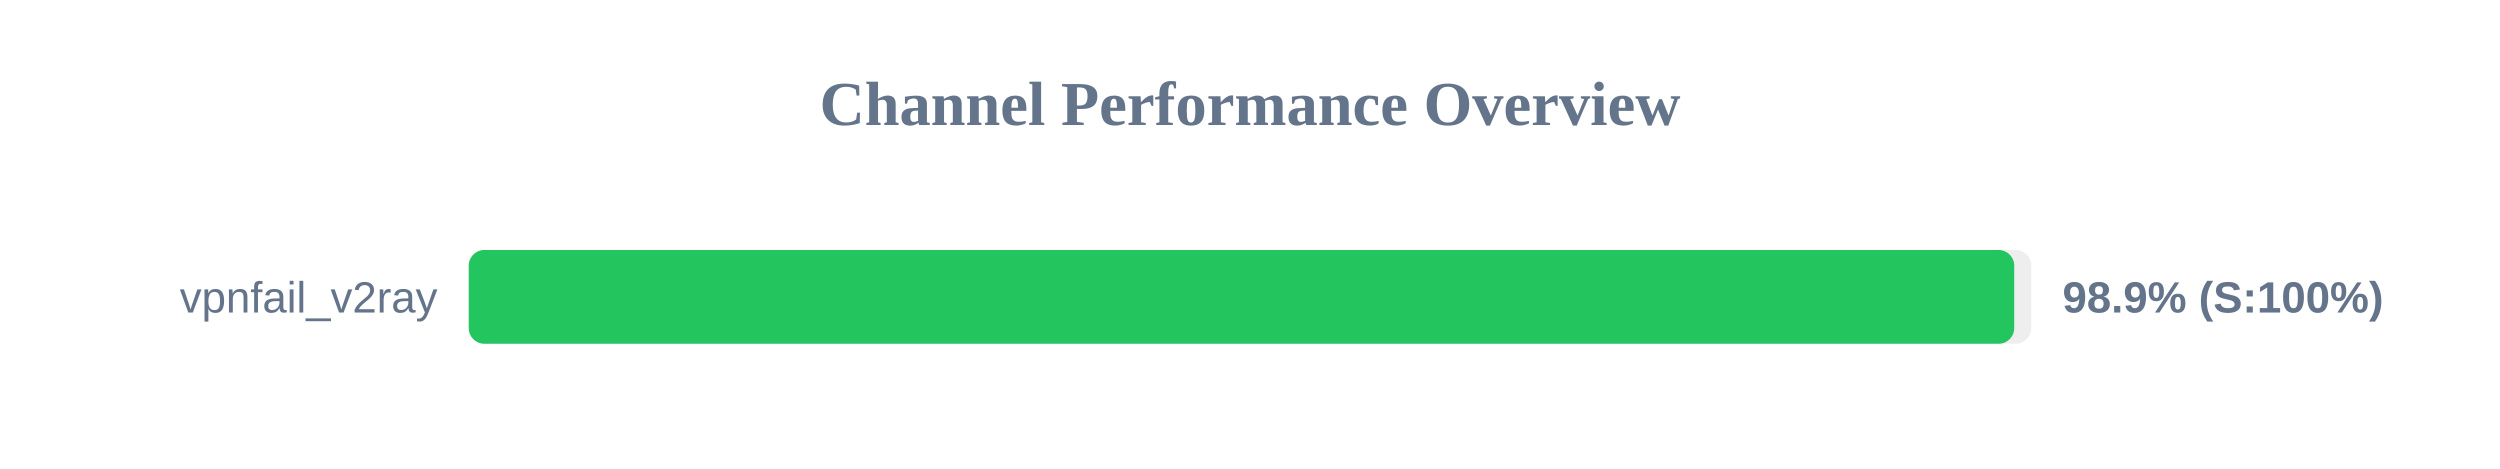
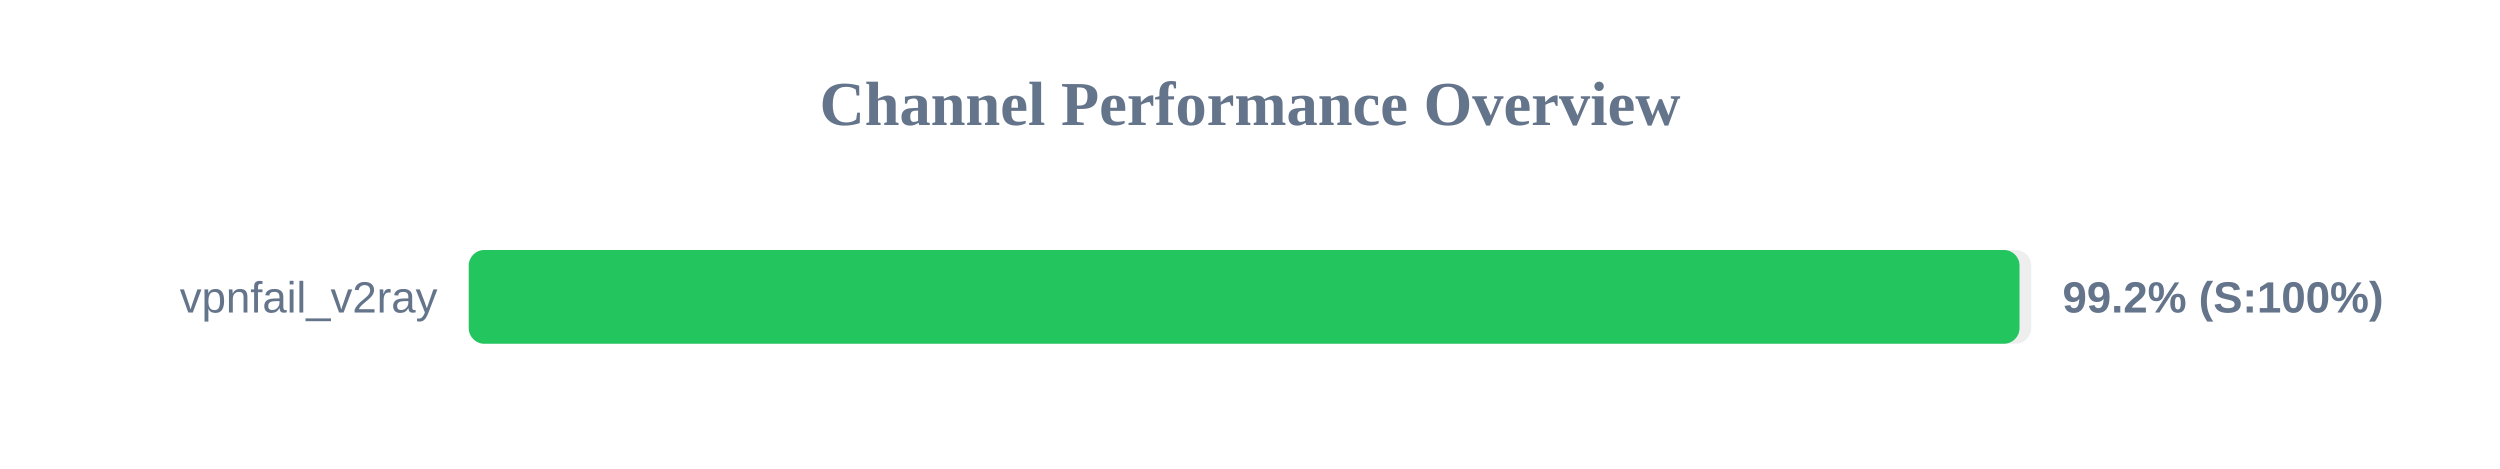
<svg xmlns="http://www.w3.org/2000/svg" width="800" height="150" version="1.1">
  <style>
        .row { font: 14px Arial; fill: #64748b; }
        .score { font: bold 14px Arial; fill: #64748b; }
    </style>
  <text x="400" y="40" text-anchor="middle" font-size="20px" font-weight="bold" fill="#64748b">Channel Performance Overview</text>
  <rect x="150" y="80" width="500" height="30" fill="#eee" rx="5" />
-   <rect x="150" y="80" width="494.55" height="30" fill="#22c55e" rx="5" />
+   <rect x="150" y="80" width="496.25" height="30" fill="#22c55e" rx="5" />
  <text x="140" y="100" text-anchor="end" class="row">vpnfail_v2ray</text>
-   <text x="660" y="100" text-anchor="start" class="score">98.9% (S:100%)</text>
+   <text x="660" y="100" text-anchor="start" class="score">99.2% (S:100%)</text>
</svg>
